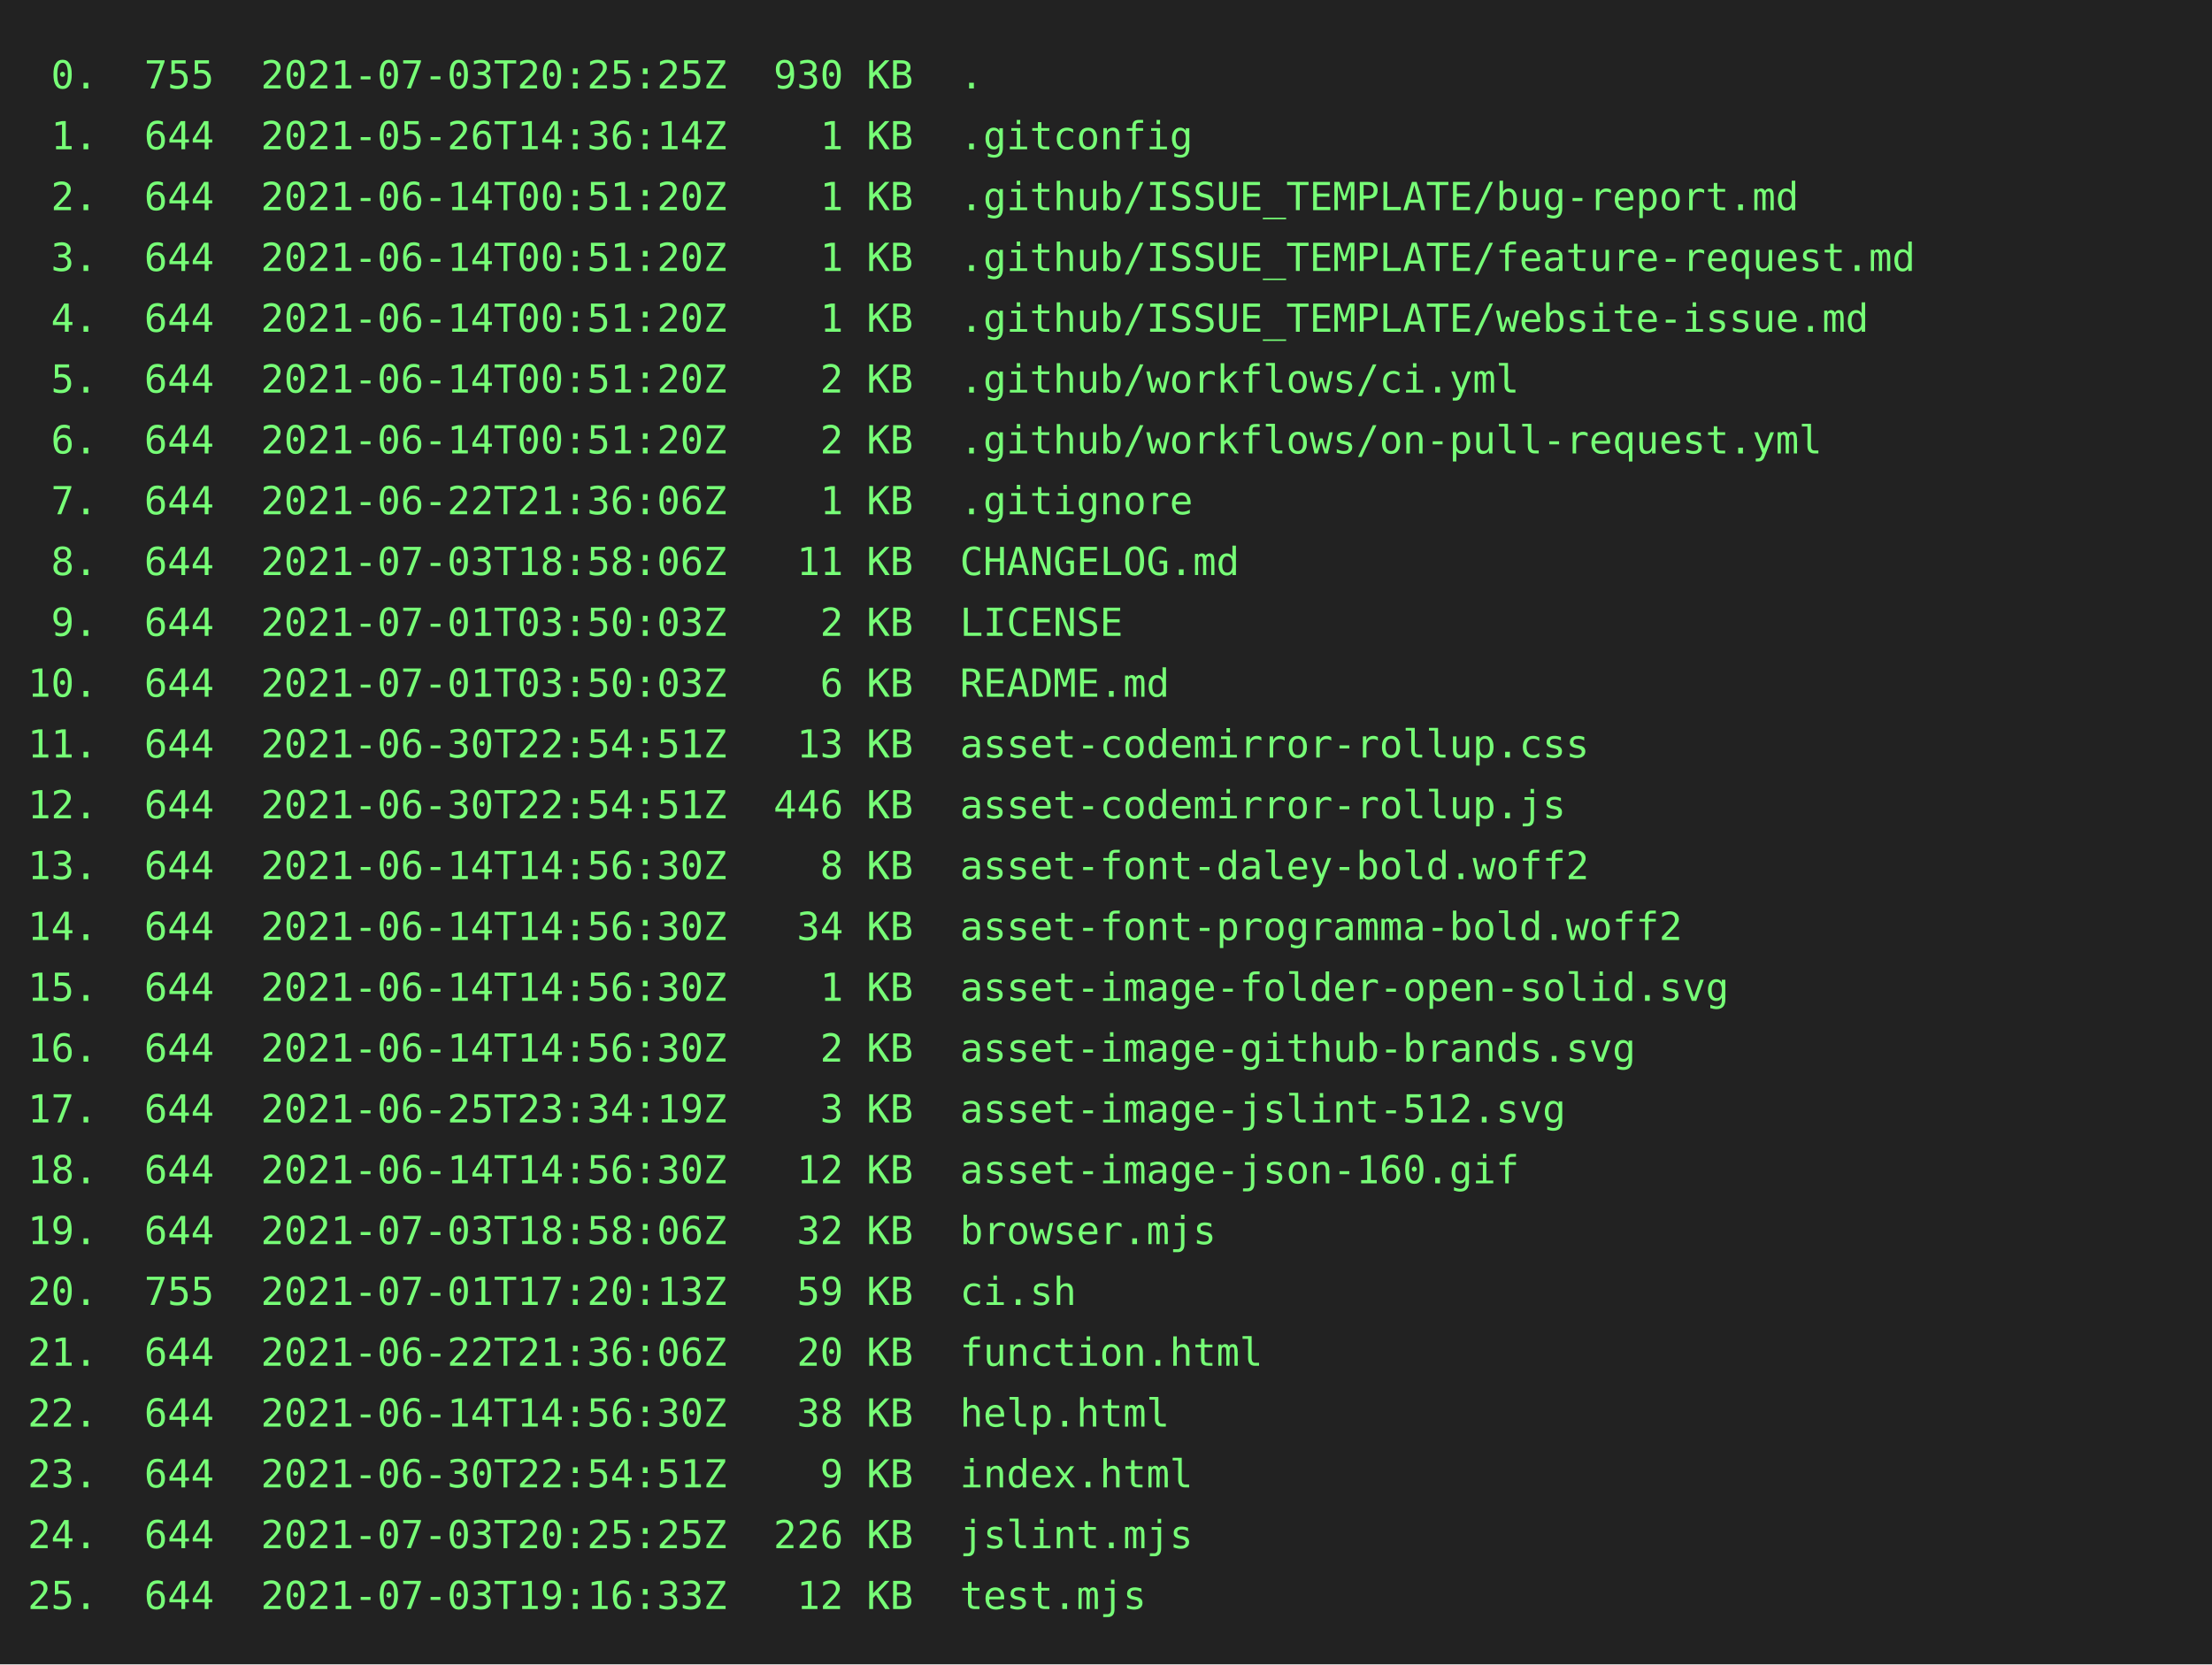
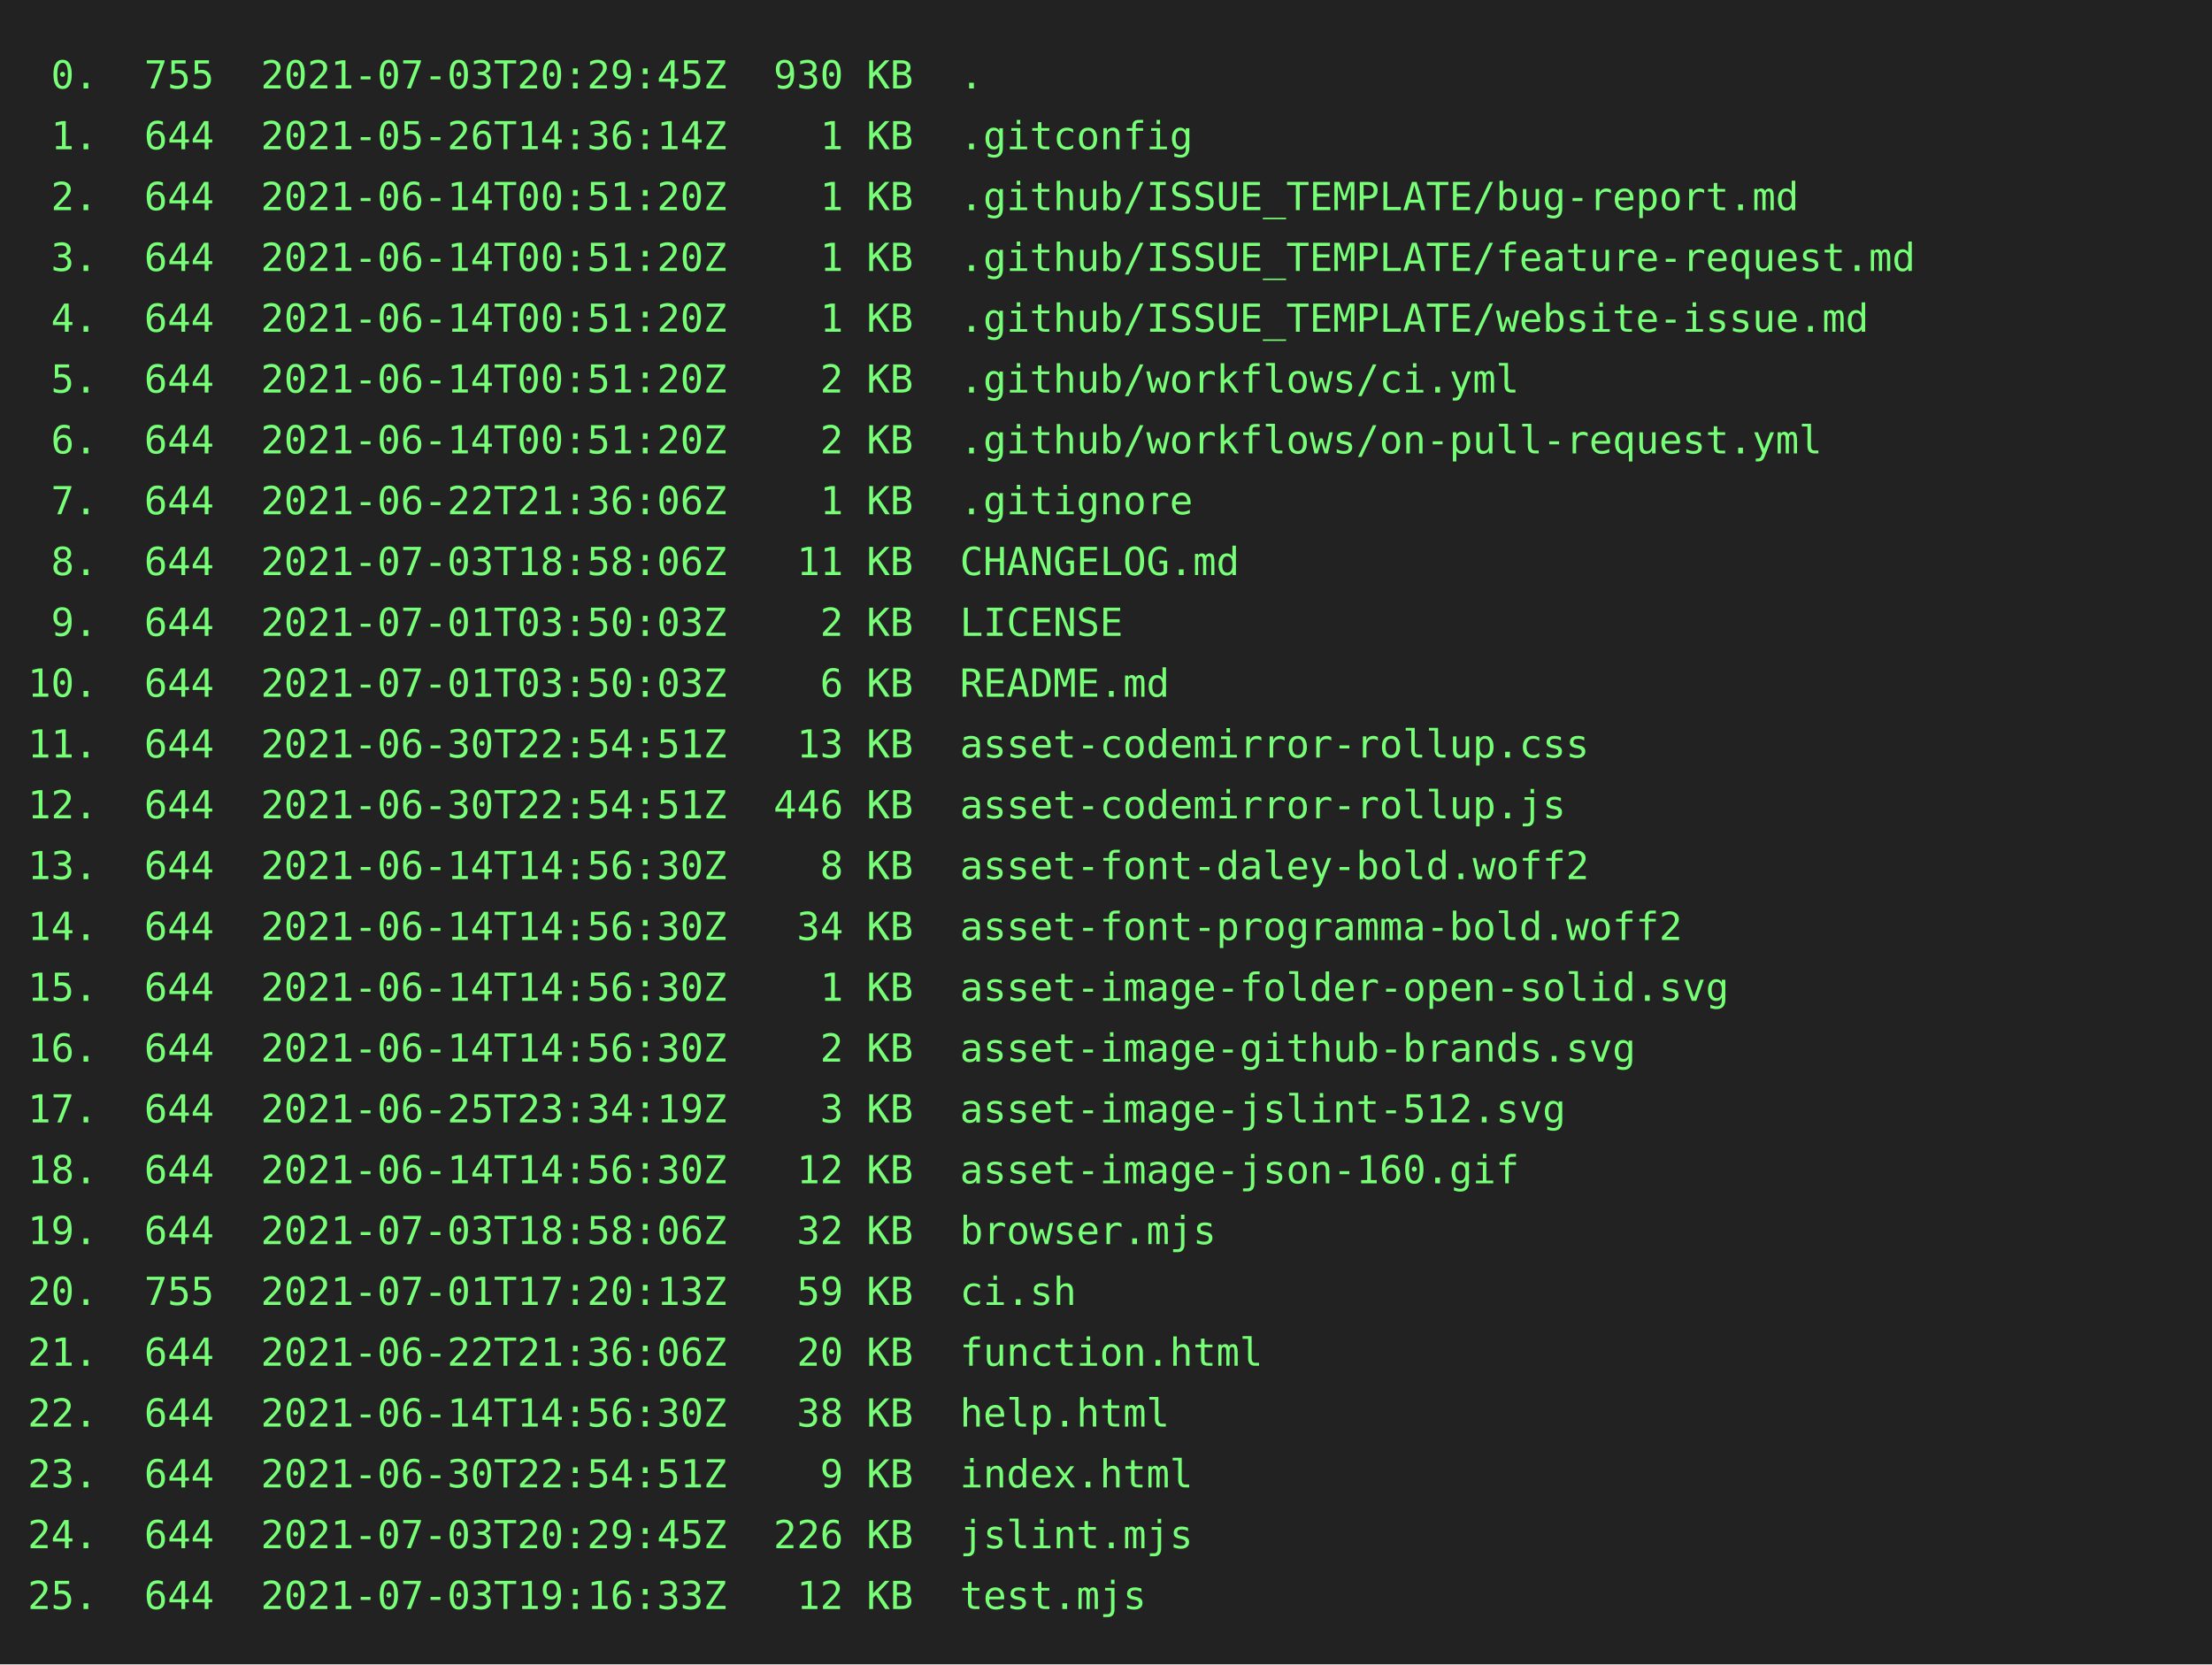
<svg xmlns="http://www.w3.org/2000/svg" height="602" width="800">
  <rect height="602" fill="#222" width="800" />
  <text fill="#7f7" font-family="consolas, menlo, monospace" font-size="14" xml:space="preserve">
-     <tspan lengthAdjust="spacingAndGlyphs" textLength="768" x="10" y="32"> 0.  755  2021-07-03T20:25:25Z  930 KB  .                                                        </tspan>
+     <tspan lengthAdjust="spacingAndGlyphs" textLength="768" x="10" y="32"> 0.  755  2021-07-03T20:29:45Z  930 KB  .                                                        </tspan>
    <tspan lengthAdjust="spacingAndGlyphs" textLength="768" x="10" y="54"> 1.  644  2021-05-26T14:36:14Z    1 KB  .gitconfig                                               </tspan>
    <tspan lengthAdjust="spacingAndGlyphs" textLength="768" x="10" y="76"> 2.  644  2021-06-14T00:51:20Z    1 KB  .github/ISSUE_TEMPLATE/bug-report.md                     </tspan>
    <tspan lengthAdjust="spacingAndGlyphs" textLength="768" x="10" y="98"> 3.  644  2021-06-14T00:51:20Z    1 KB  .github/ISSUE_TEMPLATE/feature-request.md                </tspan>
    <tspan lengthAdjust="spacingAndGlyphs" textLength="768" x="10" y="120"> 4.  644  2021-06-14T00:51:20Z    1 KB  .github/ISSUE_TEMPLATE/website-issue.md                  </tspan>
    <tspan lengthAdjust="spacingAndGlyphs" textLength="768" x="10" y="142"> 5.  644  2021-06-14T00:51:20Z    2 KB  .github/workflows/ci.yml                                 </tspan>
    <tspan lengthAdjust="spacingAndGlyphs" textLength="768" x="10" y="164"> 6.  644  2021-06-14T00:51:20Z    2 KB  .github/workflows/on-pull-request.yml                    </tspan>
    <tspan lengthAdjust="spacingAndGlyphs" textLength="768" x="10" y="186"> 7.  644  2021-06-22T21:36:06Z    1 KB  .gitignore                                               </tspan>
    <tspan lengthAdjust="spacingAndGlyphs" textLength="768" x="10" y="208"> 8.  644  2021-07-03T18:58:06Z   11 KB  CHANGELOG.md                                             </tspan>
    <tspan lengthAdjust="spacingAndGlyphs" textLength="768" x="10" y="230"> 9.  644  2021-07-01T03:50:03Z    2 KB  LICENSE                                                  </tspan>
    <tspan lengthAdjust="spacingAndGlyphs" textLength="768" x="10" y="252">10.  644  2021-07-01T03:50:03Z    6 KB  README.md                                                </tspan>
    <tspan lengthAdjust="spacingAndGlyphs" textLength="768" x="10" y="274">11.  644  2021-06-30T22:54:51Z   13 KB  asset-codemirror-rollup.css                              </tspan>
    <tspan lengthAdjust="spacingAndGlyphs" textLength="768" x="10" y="296">12.  644  2021-06-30T22:54:51Z  446 KB  asset-codemirror-rollup.js                               </tspan>
    <tspan lengthAdjust="spacingAndGlyphs" textLength="768" x="10" y="318">13.  644  2021-06-14T14:56:30Z    8 KB  asset-font-daley-bold.woff2                              </tspan>
    <tspan lengthAdjust="spacingAndGlyphs" textLength="768" x="10" y="340">14.  644  2021-06-14T14:56:30Z   34 KB  asset-font-programma-bold.woff2                          </tspan>
    <tspan lengthAdjust="spacingAndGlyphs" textLength="768" x="10" y="362">15.  644  2021-06-14T14:56:30Z    1 KB  asset-image-folder-open-solid.svg                        </tspan>
    <tspan lengthAdjust="spacingAndGlyphs" textLength="768" x="10" y="384">16.  644  2021-06-14T14:56:30Z    2 KB  asset-image-github-brands.svg                            </tspan>
    <tspan lengthAdjust="spacingAndGlyphs" textLength="768" x="10" y="406">17.  644  2021-06-25T23:34:19Z    3 KB  asset-image-jslint-512.svg                               </tspan>
    <tspan lengthAdjust="spacingAndGlyphs" textLength="768" x="10" y="428">18.  644  2021-06-14T14:56:30Z   12 KB  asset-image-json-160.gif                                 </tspan>
    <tspan lengthAdjust="spacingAndGlyphs" textLength="768" x="10" y="450">19.  644  2021-07-03T18:58:06Z   32 KB  browser.mjs                                              </tspan>
    <tspan lengthAdjust="spacingAndGlyphs" textLength="768" x="10" y="472">20.  755  2021-07-01T17:20:13Z   59 KB  ci.sh                                                    </tspan>
    <tspan lengthAdjust="spacingAndGlyphs" textLength="768" x="10" y="494">21.  644  2021-06-22T21:36:06Z   20 KB  function.html                                            </tspan>
    <tspan lengthAdjust="spacingAndGlyphs" textLength="768" x="10" y="516">22.  644  2021-06-14T14:56:30Z   38 KB  help.html                                                </tspan>
    <tspan lengthAdjust="spacingAndGlyphs" textLength="768" x="10" y="538">23.  644  2021-06-30T22:54:51Z    9 KB  index.html                                               </tspan>
-     <tspan lengthAdjust="spacingAndGlyphs" textLength="768" x="10" y="560">24.  644  2021-07-03T20:25:25Z  226 KB  jslint.mjs                                               </tspan>
+     <tspan lengthAdjust="spacingAndGlyphs" textLength="768" x="10" y="560">24.  644  2021-07-03T20:29:45Z  226 KB  jslint.mjs                                               </tspan>
    <tspan lengthAdjust="spacingAndGlyphs" textLength="768" x="10" y="582">25.  644  2021-07-03T19:16:33Z   12 KB  test.mjs                                                 </tspan>
  </text>
</svg>
